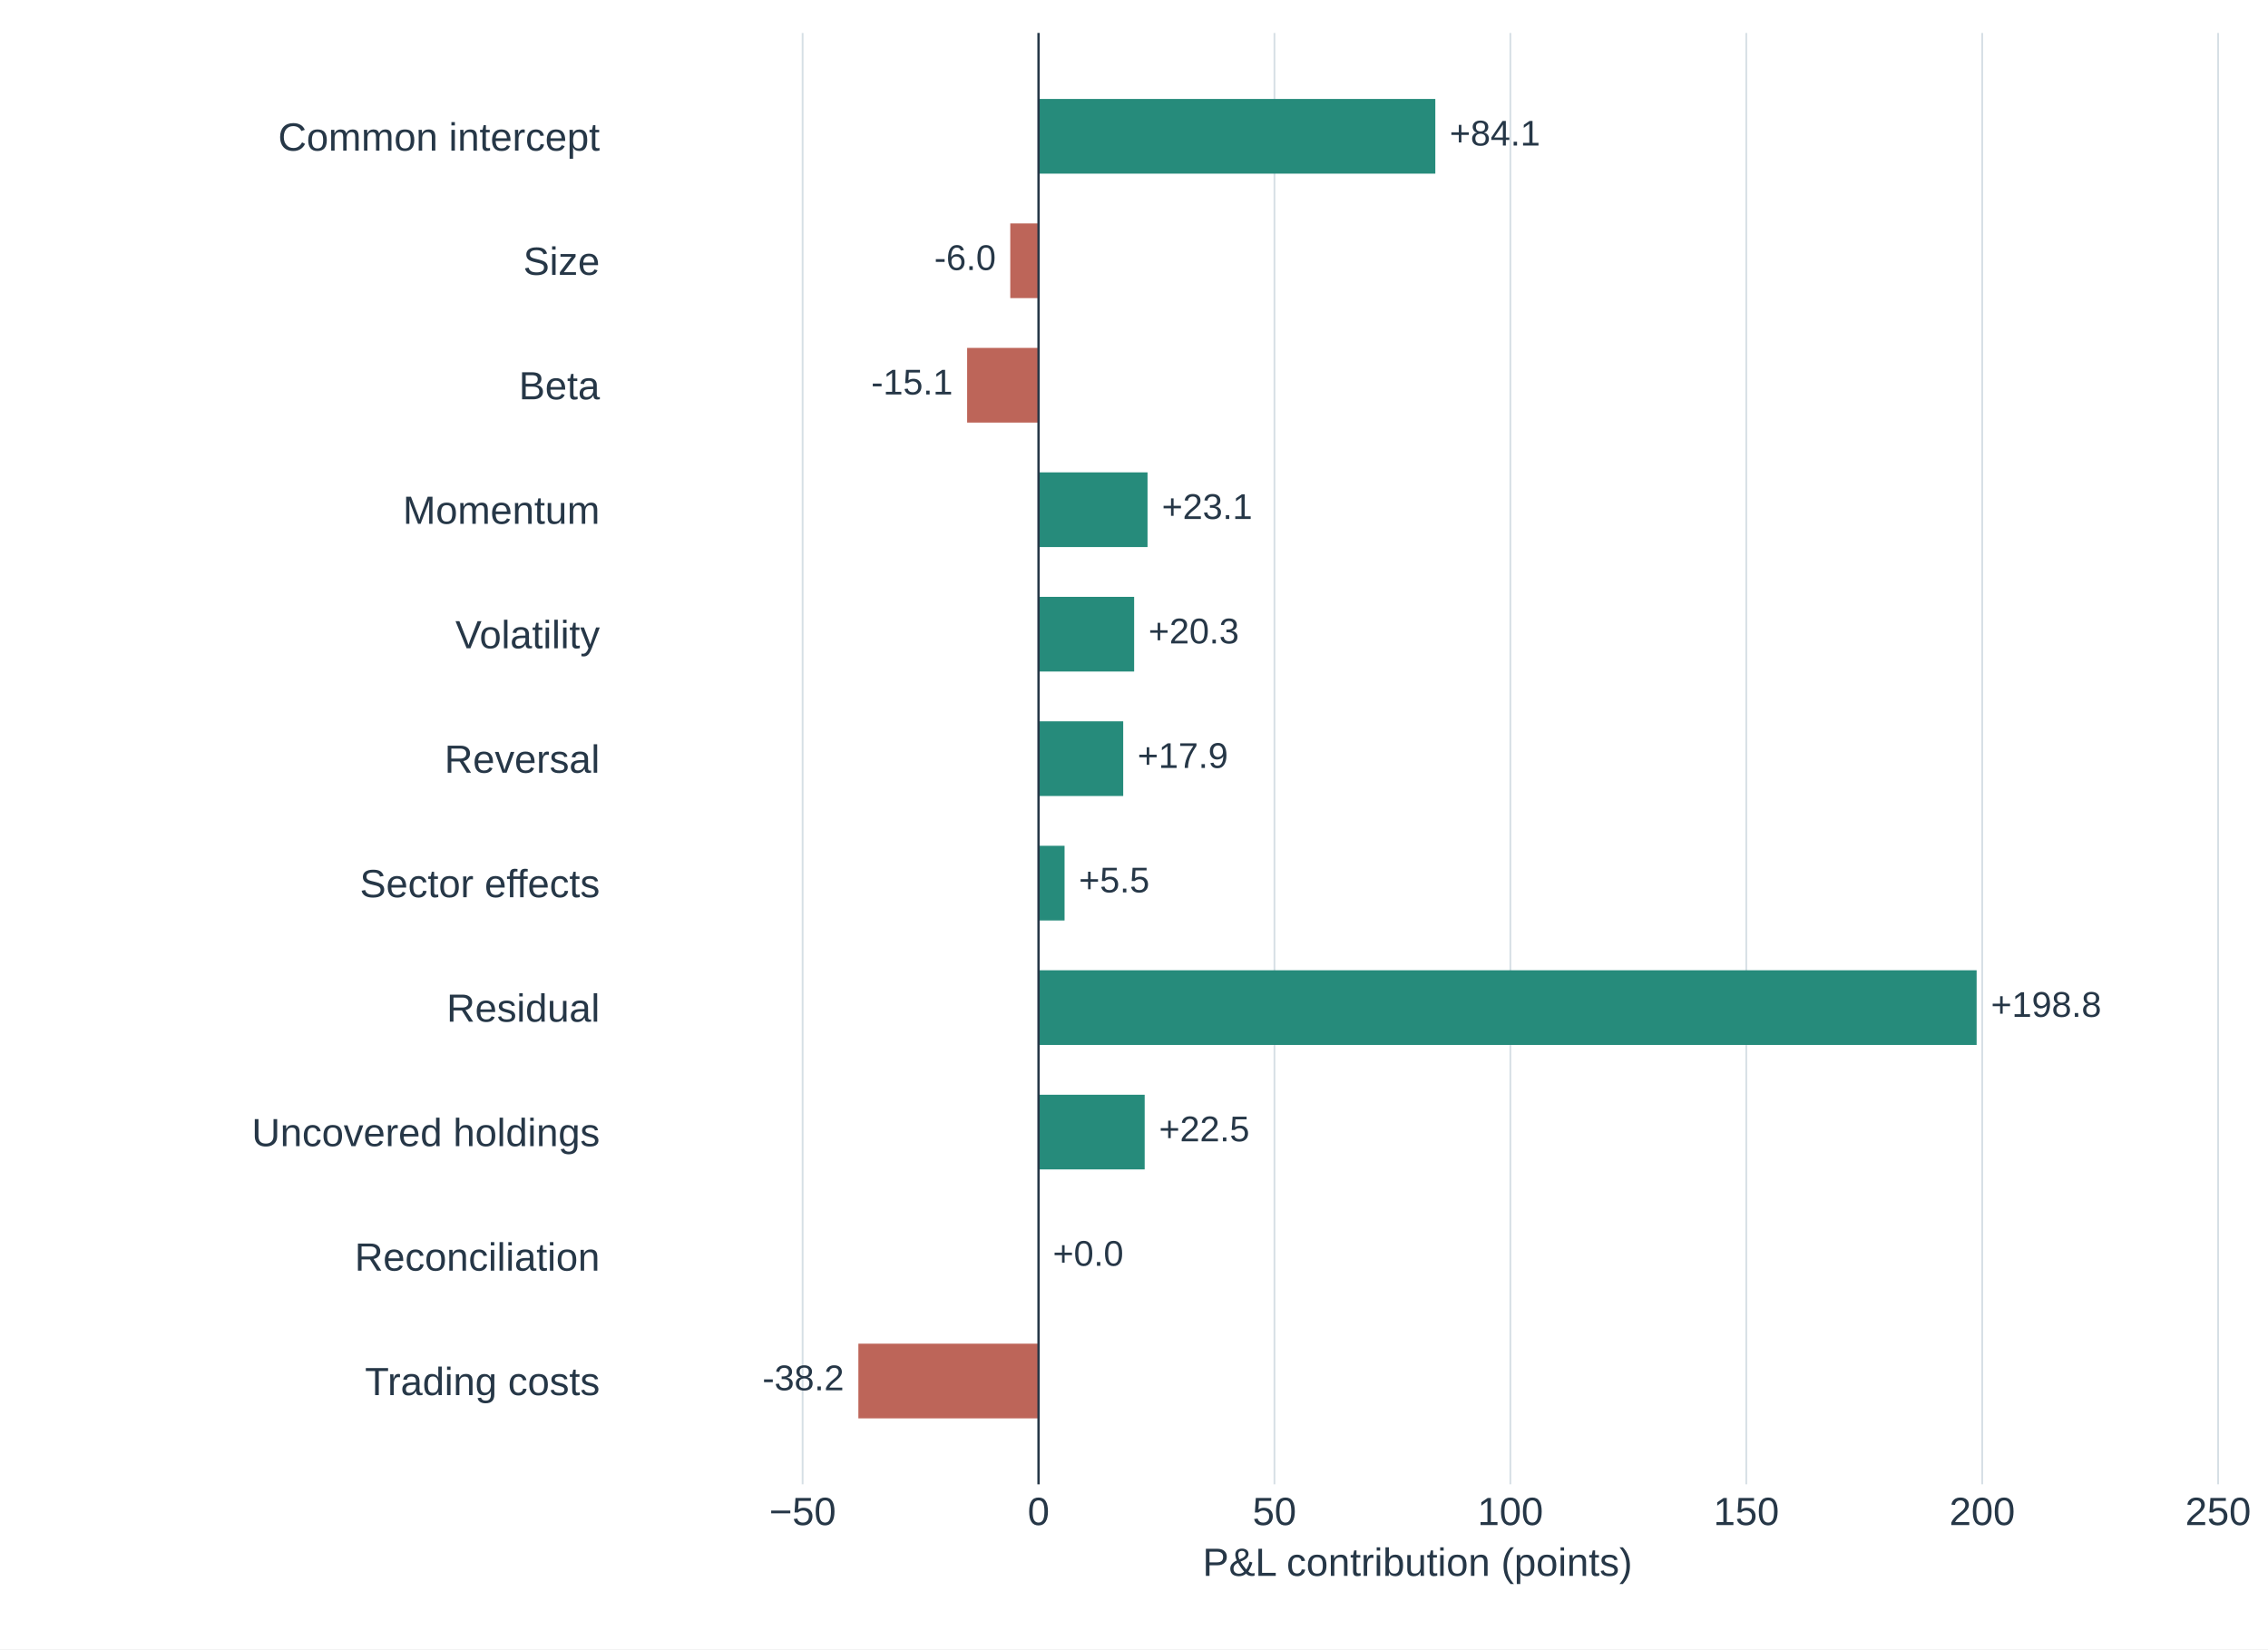
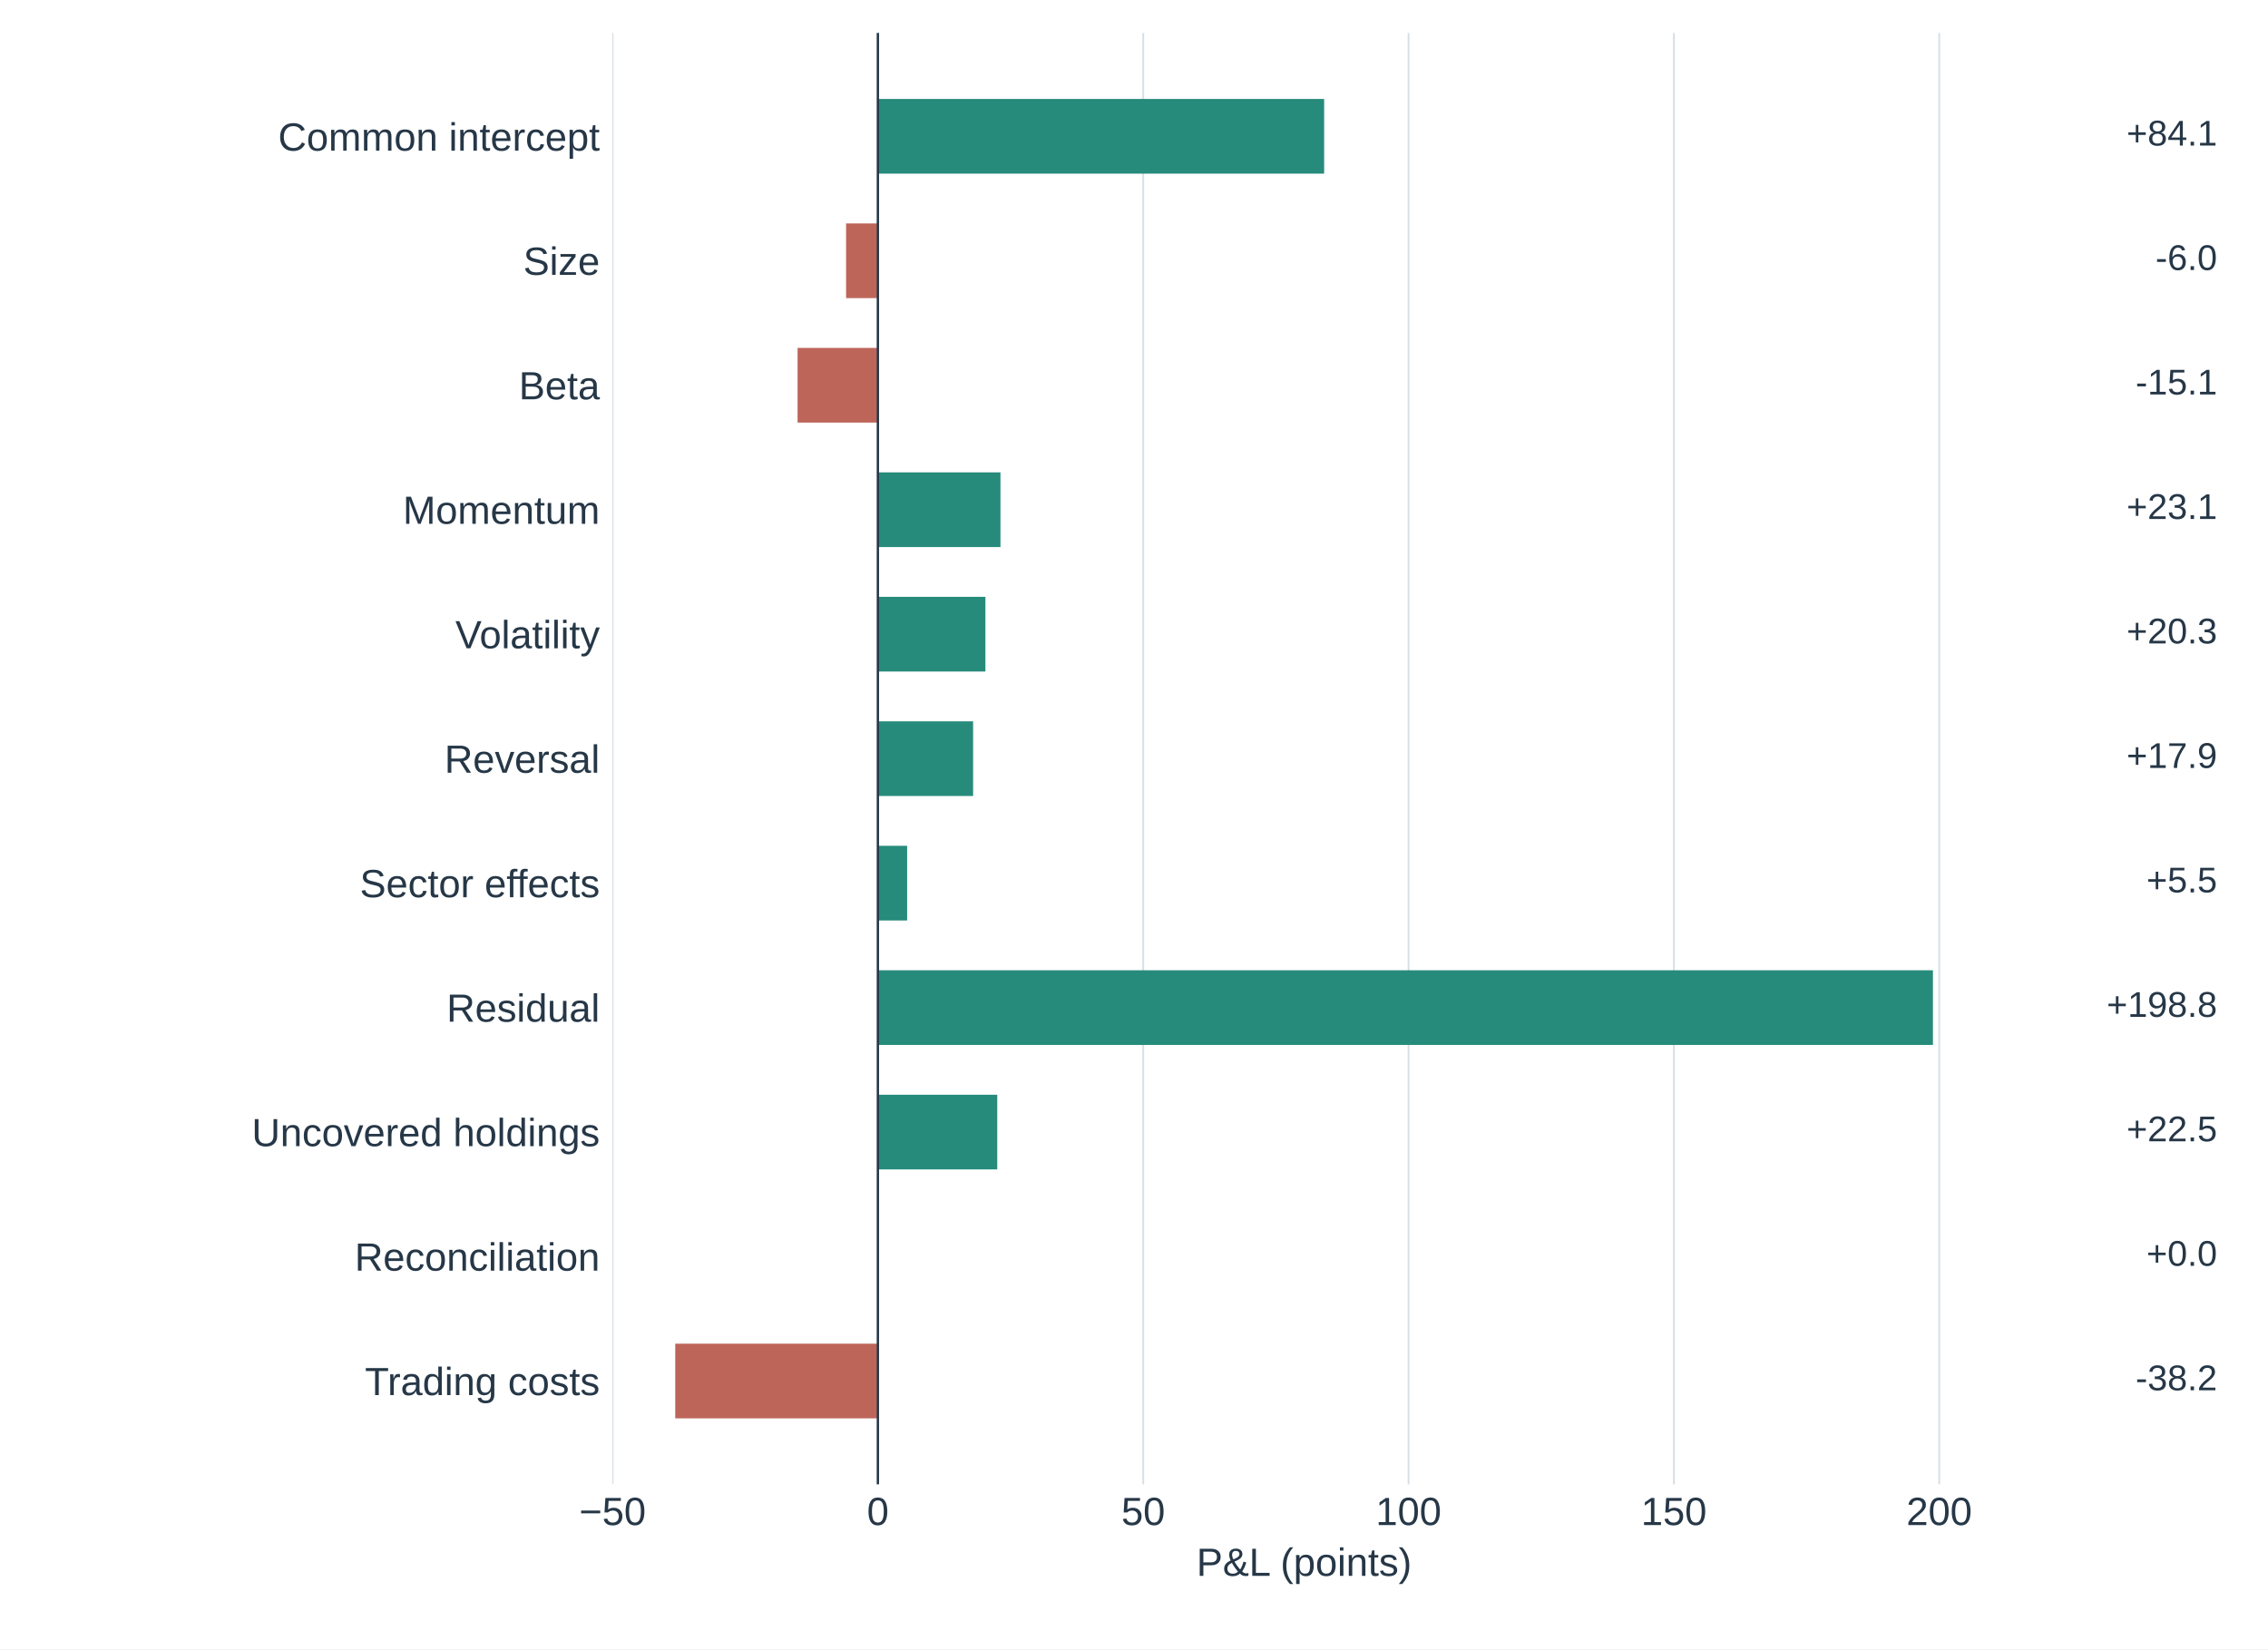
<svg xmlns="http://www.w3.org/2000/svg" width="633.6pt" height="460.8pt" viewBox="0 0 633.6 460.8" version="1.1">
  <defs>
    <style type="text/css">*{stroke-linejoin: round; stroke-linecap: butt}</style>
  </defs>
  <g id="figure_1">
    <g id="patch_1">
-       <path d="M 0 460.8  L 633.6 460.8  L 633.6 0  L 0 0  z " style="fill: #ffffff" />
+       <path d="M 0 460.8 L 633.6 460.8 L 633.6 0 L 0 0 z " style="fill: #ffffff" />
    </g>
    <g id="axes_1">
      <g id="patch_2">
-         <path d="M 171.072 414.72  L 620.928 414.72  L 620.928 9.216  L 171.072 9.216  z " style="fill: #ffffff" />
+         <path d="M 171.072 414.72 L 557.568 414.72 L 557.568 9.216 L 171.072 9.216 z " style="fill: #ffffff" />
      </g>
      <g id="matplotlib.axis_1">
        <g id="xtick_1">
          <g id="line2d_1">
-             <path d="M 224.225 414.72  L 224.225 9.216  " clip-path="url(#p44b6574ec8)" style="fill: none; stroke: #d6dfe5; stroke-width: 0.5; stroke-linecap: square" />
+             <path d="M 171.123 414.72 L 171.123 9.216 " clip-path="url(#p5309c46433)" style="fill: none; stroke: #d6dfe5; stroke-width: 0.5; stroke-linecap: square" />
          </g>
          <g id="line2d_2" />
          <g id="text_1">
-             <text style="font-size: 11px; font-family: 'Arial', 'DejaVu Sans', sans-serif; text-anchor: middle; fill: #263747" x="224.225" y="426.094" transform="rotate(-0 224.2255 426.0936)">−50</text>
+             <text style="font-size: 11px; font-family: 'Arial', 'DejaVu Sans', sans-serif; text-anchor: middle; fill: #263747" x="171.123" y="426.094" transform="rotate(-0 171.1232 426.0936)">−50</text>
          </g>
        </g>
        <g id="xtick_2">
          <g id="line2d_3">
-             <path d="M 290.132 414.72  L 290.132 9.216  " clip-path="url(#p44b6574ec8)" style="fill: none; stroke: #d6dfe5; stroke-width: 0.5; stroke-linecap: square" />
+             <path d="M 245.249 414.72 L 245.249 9.216 " clip-path="url(#p5309c46433)" style="fill: none; stroke: #d6dfe5; stroke-width: 0.5; stroke-linecap: square" />
          </g>
          <g id="line2d_4" />
          <g id="text_2">
-             <text style="font-size: 11px; font-family: 'Arial', 'DejaVu Sans', sans-serif; text-anchor: middle; fill: #263747" x="290.132" y="426.094" transform="rotate(-0 290.1324 426.0936)">0</text>
+             <text style="font-size: 11px; font-family: 'Arial', 'DejaVu Sans', sans-serif; text-anchor: middle; fill: #263747" x="245.249" y="426.094" transform="rotate(-0 245.2494 426.0936)">0</text>
          </g>
        </g>
        <g id="xtick_3">
          <g id="line2d_5">
-             <path d="M 356.039 414.72  L 356.039 9.216  " clip-path="url(#p44b6574ec8)" style="fill: none; stroke: #d6dfe5; stroke-width: 0.5; stroke-linecap: square" />
+             <path d="M 319.376 414.72 L 319.376 9.216 " clip-path="url(#p5309c46433)" style="fill: none; stroke: #d6dfe5; stroke-width: 0.5; stroke-linecap: square" />
          </g>
          <g id="line2d_6" />
          <g id="text_3">
-             <text style="font-size: 11px; font-family: 'Arial', 'DejaVu Sans', sans-serif; text-anchor: middle; fill: #263747" x="356.039" y="426.094" transform="rotate(-0 356.0392 426.0936)">50</text>
+             <text style="font-size: 11px; font-family: 'Arial', 'DejaVu Sans', sans-serif; text-anchor: middle; fill: #263747" x="319.376" y="426.094" transform="rotate(-0 319.3756 426.0936)">50</text>
          </g>
        </g>
        <g id="xtick_4">
          <g id="line2d_7">
-             <path d="M 421.946 414.72  L 421.946 9.216  " clip-path="url(#p44b6574ec8)" style="fill: none; stroke: #d6dfe5; stroke-width: 0.5; stroke-linecap: square" />
+             <path d="M 393.502 414.72 L 393.502 9.216 " clip-path="url(#p5309c46433)" style="fill: none; stroke: #d6dfe5; stroke-width: 0.5; stroke-linecap: square" />
          </g>
          <g id="line2d_8" />
          <g id="text_4">
-             <text style="font-size: 11px; font-family: 'Arial', 'DejaVu Sans', sans-serif; text-anchor: middle; fill: #263747" x="421.946" y="426.094" transform="rotate(-0 421.9461 426.0936)">100</text>
+             <text style="font-size: 11px; font-family: 'Arial', 'DejaVu Sans', sans-serif; text-anchor: middle; fill: #263747" x="393.502" y="426.094" transform="rotate(-0 393.5019 426.0936)">100</text>
          </g>
        </g>
        <g id="xtick_5">
          <g id="line2d_9">
-             <path d="M 487.853 414.72  L 487.853 9.216  " clip-path="url(#p44b6574ec8)" style="fill: none; stroke: #d6dfe5; stroke-width: 0.5; stroke-linecap: square" />
+             <path d="M 467.628 414.72 L 467.628 9.216 " clip-path="url(#p5309c46433)" style="fill: none; stroke: #d6dfe5; stroke-width: 0.5; stroke-linecap: square" />
          </g>
          <g id="line2d_10" />
          <g id="text_5">
-             <text style="font-size: 11px; font-family: 'Arial', 'DejaVu Sans', sans-serif; text-anchor: middle; fill: #263747" x="487.853" y="426.094" transform="rotate(-0 487.853 426.0936)">150</text>
+             <text style="font-size: 11px; font-family: 'Arial', 'DejaVu Sans', sans-serif; text-anchor: middle; fill: #263747" x="467.628" y="426.094" transform="rotate(-0 467.6281 426.0936)">150</text>
          </g>
        </g>
        <g id="xtick_6">
          <g id="line2d_11">
-             <path d="M 553.76 414.72  L 553.76 9.216  " clip-path="url(#p44b6574ec8)" style="fill: none; stroke: #d6dfe5; stroke-width: 0.5; stroke-linecap: square" />
+             <path d="M 541.754 414.72 L 541.754 9.216 " clip-path="url(#p5309c46433)" style="fill: none; stroke: #d6dfe5; stroke-width: 0.5; stroke-linecap: square" />
          </g>
          <g id="line2d_12" />
          <g id="text_6">
-             <text style="font-size: 11px; font-family: 'Arial', 'DejaVu Sans', sans-serif; text-anchor: middle; fill: #263747" x="553.76" y="426.094" transform="rotate(-0 553.7598 426.0936)">200</text>
-           </g>
-         </g>
-         <g id="xtick_7">
-           <g id="line2d_13">
-             <path d="M 619.667 414.72  L 619.667 9.216  " clip-path="url(#p44b6574ec8)" style="fill: none; stroke: #d6dfe5; stroke-width: 0.5; stroke-linecap: square" />
-           </g>
-           <g id="line2d_14" />
-           <g id="text_7">
-             <text style="font-size: 11px; font-family: 'Arial', 'DejaVu Sans', sans-serif; text-anchor: middle; fill: #263747" x="619.667" y="426.094" transform="rotate(-0 619.6667 426.0936)">250</text>
-           </g>
-         </g>
-         <g id="text_8">
-           <text style="font-size: 11px; font-family: 'Arial', 'DejaVu Sans', sans-serif; text-anchor: middle; fill: #263747" x="396" y="440.288" transform="rotate(-0 396 440.2875)">P&amp;L contribution (points)</text>
+             <text style="font-size: 11px; font-family: 'Arial', 'DejaVu Sans', sans-serif; text-anchor: middle; fill: #263747" x="541.754" y="426.094" transform="rotate(-0 541.7544 426.0936)">200</text>
+           </g>
+         </g>
+         <g id="text_7">
+           <text style="font-size: 11px; font-family: 'Arial', 'DejaVu Sans', sans-serif; text-anchor: middle; fill: #263747" x="364.32" y="440.288" transform="rotate(-0 364.32 440.2875)">P&amp;L (points)</text>
        </g>
      </g>
      <g id="matplotlib.axis_2">
        <g id="ytick_1">
+           <g id="line2d_13" />
+           <g id="text_8">
+             <text style="font-size: 11px; font-family: 'Arial', 'DejaVu Sans', sans-serif; text-anchor: end; fill: #263747" x="167.572" y="42.085" transform="rotate(-0 167.572 42.08504)">Common intercept</text>
+           </g>
+         </g>
+         <g id="ytick_2">
+           <g id="line2d_14" />
+           <g id="text_9">
+             <text style="font-size: 11px; font-family: 'Arial', 'DejaVu Sans', sans-serif; text-anchor: end; fill: #263747" x="167.572" y="76.795" transform="rotate(-0 167.572 76.79536)">Size</text>
+           </g>
+         </g>
+         <g id="ytick_3">
          <g id="line2d_15" />
-           <g id="text_9">
-             <text style="font-size: 11px; font-family: 'Arial', 'DejaVu Sans', sans-serif; text-anchor: end; fill: #263747" x="167.572" y="42.085" transform="rotate(-0 167.572 42.08504)">Common intercept</text>
-           </g>
-         </g>
-         <g id="ytick_2">
+           <g id="text_10">
+             <text style="font-size: 11px; font-family: 'Arial', 'DejaVu Sans', sans-serif; text-anchor: end; fill: #263747" x="167.572" y="111.573" transform="rotate(-0 167.572 111.5727)">Beta</text>
+           </g>
+         </g>
+         <g id="ytick_4">
          <g id="line2d_16" />
-           <g id="text_10">
-             <text style="font-size: 11px; font-family: 'Arial', 'DejaVu Sans', sans-serif; text-anchor: end; fill: #263747" x="167.572" y="76.795" transform="rotate(-0 167.572 76.79536)">Size</text>
-           </g>
-         </g>
-         <g id="ytick_3">
+           <g id="text_11">
+             <text style="font-size: 11px; font-family: 'Arial', 'DejaVu Sans', sans-serif; text-anchor: end; fill: #263747" x="167.572" y="146.35" transform="rotate(-0 167.572 146.3501)">Momentum</text>
+           </g>
+         </g>
+         <g id="ytick_5">
          <g id="line2d_17" />
-           <g id="text_11">
-             <text style="font-size: 11px; font-family: 'Arial', 'DejaVu Sans', sans-serif; text-anchor: end; fill: #263747" x="167.572" y="111.573" transform="rotate(-0 167.572 111.5727)">Beta</text>
-           </g>
-         </g>
-         <g id="ytick_4">
+           <g id="text_12">
+             <text style="font-size: 11px; font-family: 'Arial', 'DejaVu Sans', sans-serif; text-anchor: end; fill: #263747" x="167.572" y="181.127" transform="rotate(-0 167.572 181.1274)">Volatility</text>
+           </g>
+         </g>
+         <g id="ytick_6">
          <g id="line2d_18" />
-           <g id="text_12">
-             <text style="font-size: 11px; font-family: 'Arial', 'DejaVu Sans', sans-serif; text-anchor: end; fill: #263747" x="167.572" y="146.35" transform="rotate(-0 167.572 146.3501)">Momentum</text>
-           </g>
-         </g>
-         <g id="ytick_5">
+           <g id="text_13">
+             <text style="font-size: 11px; font-family: 'Arial', 'DejaVu Sans', sans-serif; text-anchor: end; fill: #263747" x="167.572" y="215.905" transform="rotate(-0 167.572 215.9048)">Reversal</text>
+           </g>
+         </g>
+         <g id="ytick_7">
          <g id="line2d_19" />
-           <g id="text_13">
-             <text style="font-size: 11px; font-family: 'Arial', 'DejaVu Sans', sans-serif; text-anchor: end; fill: #263747" x="167.572" y="181.127" transform="rotate(-0 167.572 181.1274)">Volatility</text>
-           </g>
-         </g>
-         <g id="ytick_6">
+           <g id="text_14">
+             <text style="font-size: 11px; font-family: 'Arial', 'DejaVu Sans', sans-serif; text-anchor: end; fill: #263747" x="167.572" y="250.682" transform="rotate(-0 167.572 250.6822)">Sector effects</text>
+           </g>
+         </g>
+         <g id="ytick_8">
          <g id="line2d_20" />
-           <g id="text_14">
-             <text style="font-size: 11px; font-family: 'Arial', 'DejaVu Sans', sans-serif; text-anchor: end; fill: #263747" x="167.572" y="215.905" transform="rotate(-0 167.572 215.9048)">Reversal</text>
-           </g>
-         </g>
-         <g id="ytick_7">
+           <g id="text_15">
+             <text style="font-size: 11px; font-family: 'Arial', 'DejaVu Sans', sans-serif; text-anchor: end; fill: #263747" x="167.572" y="285.46" transform="rotate(-0 167.572 285.4595)">Residual</text>
+           </g>
+         </g>
+         <g id="ytick_9">
          <g id="line2d_21" />
-           <g id="text_15">
-             <text style="font-size: 11px; font-family: 'Arial', 'DejaVu Sans', sans-serif; text-anchor: end; fill: #263747" x="167.572" y="250.682" transform="rotate(-0 167.572 250.6822)">Sector effects</text>
-           </g>
-         </g>
-         <g id="ytick_8">
+           <g id="text_16">
+             <text style="font-size: 11px; font-family: 'Arial', 'DejaVu Sans', sans-serif; text-anchor: end; fill: #263747" x="167.572" y="320.237" transform="rotate(-0 167.572 320.2369)">Uncovered holdings</text>
+           </g>
+         </g>
+         <g id="ytick_10">
          <g id="line2d_22" />
-           <g id="text_16">
-             <text style="font-size: 11px; font-family: 'Arial', 'DejaVu Sans', sans-serif; text-anchor: end; fill: #263747" x="167.572" y="285.46" transform="rotate(-0 167.572 285.4595)">Residual</text>
-           </g>
-         </g>
-         <g id="ytick_9">
+           <g id="text_17">
+             <text style="font-size: 11px; font-family: 'Arial', 'DejaVu Sans', sans-serif; text-anchor: end; fill: #263747" x="167.572" y="355.014" transform="rotate(-0 167.572 355.0142)">Reconciliation</text>
+           </g>
+         </g>
+         <g id="ytick_11">
          <g id="line2d_23" />
-           <g id="text_17">
-             <text style="font-size: 11px; font-family: 'Arial', 'DejaVu Sans', sans-serif; text-anchor: end; fill: #263747" x="167.572" y="320.237" transform="rotate(-0 167.572 320.2369)">Uncovered holdings</text>
-           </g>
-         </g>
-         <g id="ytick_10">
-           <g id="line2d_24" />
          <g id="text_18">
-             <text style="font-size: 11px; font-family: 'Arial', 'DejaVu Sans', sans-serif; text-anchor: end; fill: #263747" x="167.572" y="355.014" transform="rotate(-0 167.572 355.0142)">Reconciliation</text>
-           </g>
-         </g>
-         <g id="ytick_11">
-           <g id="line2d_25" />
-           <g id="text_19">
            <text style="font-size: 11px; font-family: 'Arial', 'DejaVu Sans', sans-serif; text-anchor: end; fill: #263747" x="167.572" y="389.792" transform="rotate(-0 167.572 389.7916)">Trading costs</text>
          </g>
        </g>
      </g>
      <g id="patch_3">
-         <path d="M 290.132 27.648  L 400.979 27.648  L 400.979 48.514  L 290.132 48.514  z " clip-path="url(#p44b6574ec8)" style="fill: #268b7b" />
+         <path d="M 245.249 27.648 L 369.92 27.648 L 369.92 48.514 L 245.249 48.514 z " clip-path="url(#p5309c46433)" style="fill: #268b7b" />
      </g>
      <g id="patch_4">
-         <path d="M 290.132 62.425  L 282.234 62.425  L 282.234 83.292  L 290.132 83.292  z " clip-path="url(#p44b6574ec8)" style="fill: #bd6559" />
+         <path d="M 245.249 62.425 L 236.367 62.425 L 236.367 83.292 L 245.249 83.292 z " clip-path="url(#p5309c46433)" style="fill: #bd6559" />
      </g>
      <g id="patch_5">
-         <path d="M 290.132 97.203  L 270.185 97.203  L 270.185 118.069  L 290.132 118.069  z " clip-path="url(#p44b6574ec8)" style="fill: #bd6559" />
+         <path d="M 245.249 97.203 L 222.814 97.203 L 222.814 118.069 L 245.249 118.069 z " clip-path="url(#p5309c46433)" style="fill: #bd6559" />
      </g>
      <g id="patch_6">
-         <path d="M 290.132 131.98  L 320.58 131.98  L 320.58 152.846  L 290.132 152.846  z " clip-path="url(#p44b6574ec8)" style="fill: #268b7b" />
+         <path d="M 245.249 131.98 L 279.495 131.98 L 279.495 152.846 L 245.249 152.846 z " clip-path="url(#p5309c46433)" style="fill: #268b7b" />
      </g>
      <g id="patch_7">
-         <path d="M 290.132 166.757  L 316.841 166.757  L 316.841 187.624  L 290.132 187.624  z " clip-path="url(#p44b6574ec8)" style="fill: #268b7b" />
+         <path d="M 245.249 166.757 L 275.289 166.757 L 275.289 187.624 L 245.249 187.624 z " clip-path="url(#p5309c46433)" style="fill: #268b7b" />
      </g>
      <g id="patch_8">
-         <path d="M 290.132 201.535  L 313.786 201.535  L 313.786 222.401  L 290.132 222.401  z " clip-path="url(#p44b6574ec8)" style="fill: #268b7b" />
+         <path d="M 245.249 201.535 L 271.853 201.535 L 271.853 222.401 L 245.249 222.401 z " clip-path="url(#p5309c46433)" style="fill: #268b7b" />
      </g>
      <g id="patch_9">
-         <path d="M 290.132 236.312  L 297.402 236.312  L 297.402 257.179  L 290.132 257.179  z " clip-path="url(#p44b6574ec8)" style="fill: #268b7b" />
+         <path d="M 245.249 236.312 L 253.425 236.312 L 253.425 257.179 L 245.249 257.179 z " clip-path="url(#p5309c46433)" style="fill: #268b7b" />
      </g>
      <g id="patch_10">
-         <path d="M 290.132 271.09  L 552.2 271.09  L 552.2 291.956  L 290.132 291.956  z " clip-path="url(#p44b6574ec8)" style="fill: #268b7b" />
+         <path d="M 245.249 271.09 L 540 271.09 L 540 291.956 L 245.249 291.956 z " clip-path="url(#p5309c46433)" style="fill: #268b7b" />
      </g>
      <g id="patch_11">
-         <path d="M 290.132 305.867  L 319.782 305.867  L 319.782 326.733  L 290.132 326.733  z " clip-path="url(#p44b6574ec8)" style="fill: #268b7b" />
+         <path d="M 245.249 305.867 L 278.597 305.867 L 278.597 326.733 L 245.249 326.733 z " clip-path="url(#p5309c46433)" style="fill: #268b7b" />
      </g>
      <g id="patch_12">
-         <path d="M 290.132 340.644  L 290.132 340.644  L 290.132 361.511  L 290.132 361.511  z " clip-path="url(#p44b6574ec8)" style="fill: #268b7b" />
+         <path d="M 245.249 340.644 L 245.249 340.644 L 245.249 361.511 L 245.249 361.511 z " clip-path="url(#p5309c46433)" style="fill: #268b7b" />
      </g>
      <g id="patch_13">
-         <path d="M 290.132 375.422  L 239.8 375.422  L 239.8 396.288  L 290.132 396.288  z " clip-path="url(#p44b6574ec8)" style="fill: #bd6559" />
-       </g>
-       <g id="line2d_26">
-         <path d="M 290.132 414.72  L 290.132 9.216  " clip-path="url(#p44b6574ec8)" style="fill: none; stroke: #263747; stroke-width: 0.65; stroke-linecap: square" />
+         <path d="M 245.249 375.422 L 188.64 375.422 L 188.64 396.288 L 245.249 396.288 z " clip-path="url(#p5309c46433)" style="fill: #bd6559" />
+       </g>
+       <g id="line2d_24">
+         <path d="M 245.249 414.72 L 245.249 9.216 " clip-path="url(#p5309c46433)" style="fill: none; stroke: #263747; stroke-width: 0.65; stroke-linecap: square" />
+       </g>
+       <g id="text_19">
+         <text style="font-size: 10px; font-family: 'Arial', 'DejaVu Sans', sans-serif; text-anchor: end; fill: #263747" x="619.407" y="40.666" transform="rotate(-0 619.4074 40.66636)">+84.1</text>
      </g>
      <g id="text_20">
-         <text style="font-size: 10px; font-family: 'Arial', 'DejaVu Sans', sans-serif; text-anchor: start; fill: #263747" x="404.979" y="40.666" transform="rotate(-0 404.9792 40.66636)">+84.1</text>
+         <text style="font-size: 10px; font-family: 'Arial', 'DejaVu Sans', sans-serif; text-anchor: end; fill: #263747" x="619.407" y="75.444" transform="rotate(-0 619.4074 75.44372)">-6.0</text>
      </g>
      <g id="text_21">
-         <text style="font-size: 10px; font-family: 'Arial', 'DejaVu Sans', sans-serif; text-anchor: end; fill: #263747" x="278.234" y="75.444" transform="rotate(-0 278.2344 75.44372)">-6.0</text>
+         <text style="font-size: 10px; font-family: 'Arial', 'DejaVu Sans', sans-serif; text-anchor: end; fill: #263747" x="619.407" y="110.221" transform="rotate(-0 619.4074 110.2211)">-15.1</text>
      </g>
      <g id="text_22">
-         <text style="font-size: 10px; font-family: 'Arial', 'DejaVu Sans', sans-serif; text-anchor: end; fill: #263747" x="266.185" y="110.221" transform="rotate(-0 266.1848 110.2211)">-15.1</text>
+         <text style="font-size: 10px; font-family: 'Arial', 'DejaVu Sans', sans-serif; text-anchor: end; fill: #263747" x="619.407" y="144.998" transform="rotate(-0 619.4074 144.9984)">+23.1</text>
      </g>
      <g id="text_23">
-         <text style="font-size: 10px; font-family: 'Arial', 'DejaVu Sans', sans-serif; text-anchor: start; fill: #263747" x="324.58" y="144.998" transform="rotate(-0 324.5803 144.9984)">+23.1</text>
+         <text style="font-size: 10px; font-family: 'Arial', 'DejaVu Sans', sans-serif; text-anchor: end; fill: #263747" x="619.407" y="179.776" transform="rotate(-0 619.4074 179.7758)">+20.3</text>
      </g>
      <g id="text_24">
-         <text style="font-size: 10px; font-family: 'Arial', 'DejaVu Sans', sans-serif; text-anchor: start; fill: #263747" x="320.841" y="179.776" transform="rotate(-0 320.8412 179.7758)">+20.3</text>
+         <text style="font-size: 10px; font-family: 'Arial', 'DejaVu Sans', sans-serif; text-anchor: end; fill: #263747" x="619.407" y="214.553" transform="rotate(-0 619.4074 214.5532)">+17.9</text>
      </g>
      <g id="text_25">
-         <text style="font-size: 10px; font-family: 'Arial', 'DejaVu Sans', sans-serif; text-anchor: start; fill: #263747" x="317.786" y="214.553" transform="rotate(-0 317.7861 214.5532)">+17.9</text>
+         <text style="font-size: 10px; font-family: 'Arial', 'DejaVu Sans', sans-serif; text-anchor: end; fill: #263747" x="619.407" y="249.331" transform="rotate(-0 619.4074 249.3305)">+5.5</text>
      </g>
      <g id="text_26">
-         <text style="font-size: 10px; font-family: 'Arial', 'DejaVu Sans', sans-serif; text-anchor: start; fill: #263747" x="301.402" y="249.331" transform="rotate(-0 301.4015 249.3305)">+5.5</text>
+         <text style="font-size: 10px; font-family: 'Arial', 'DejaVu Sans', sans-serif; text-anchor: end; fill: #263747" x="619.407" y="284.108" transform="rotate(-0 619.4074 284.1079)">+198.8</text>
      </g>
      <g id="text_27">
-         <text style="font-size: 10px; font-family: 'Arial', 'DejaVu Sans', sans-serif; text-anchor: start; fill: #263747" x="556.2" y="284.108" transform="rotate(-0 556.2 284.1079)">+198.8</text>
+         <text style="font-size: 10px; font-family: 'Arial', 'DejaVu Sans', sans-serif; text-anchor: end; fill: #263747" x="619.407" y="318.885" transform="rotate(-0 619.4074 318.8852)">+22.5</text>
      </g>
      <g id="text_28">
-         <text style="font-size: 10px; font-family: 'Arial', 'DejaVu Sans', sans-serif; text-anchor: start; fill: #263747" x="323.782" y="318.885" transform="rotate(-0 323.7822 318.8852)">+22.5</text>
+         <text style="font-size: 10px; font-family: 'Arial', 'DejaVu Sans', sans-serif; text-anchor: end; fill: #263747" x="619.407" y="353.663" transform="rotate(-0 619.4074 353.6626)">+0.0</text>
      </g>
      <g id="text_29">
-         <text style="font-size: 10px; font-family: 'Arial', 'DejaVu Sans', sans-serif; text-anchor: start; fill: #263747" x="294.132" y="353.663" transform="rotate(-0 294.1324 353.6626)">+0.0</text>
-       </g>
-       <g id="text_30">
-         <text style="font-size: 10px; font-family: 'Arial', 'DejaVu Sans', sans-serif; text-anchor: end; fill: #263747" x="235.8" y="388.44" transform="rotate(-0 235.8 388.4399)">-38.2</text>
+         <text style="font-size: 10px; font-family: 'Arial', 'DejaVu Sans', sans-serif; text-anchor: end; fill: #263747" x="619.407" y="388.44" transform="rotate(-0 619.4074 388.4399)">-38.2</text>
      </g>
    </g>
  </g>
  <defs>
-     <clipPath id="p44b6574ec8">
-       <rect x="171.072" y="9.216" width="449.856" height="405.504" />
+     <clipPath id="p5309c46433">
+       <rect x="171.072" y="9.216" width="386.496" height="405.504" />
    </clipPath>
  </defs>
</svg>
